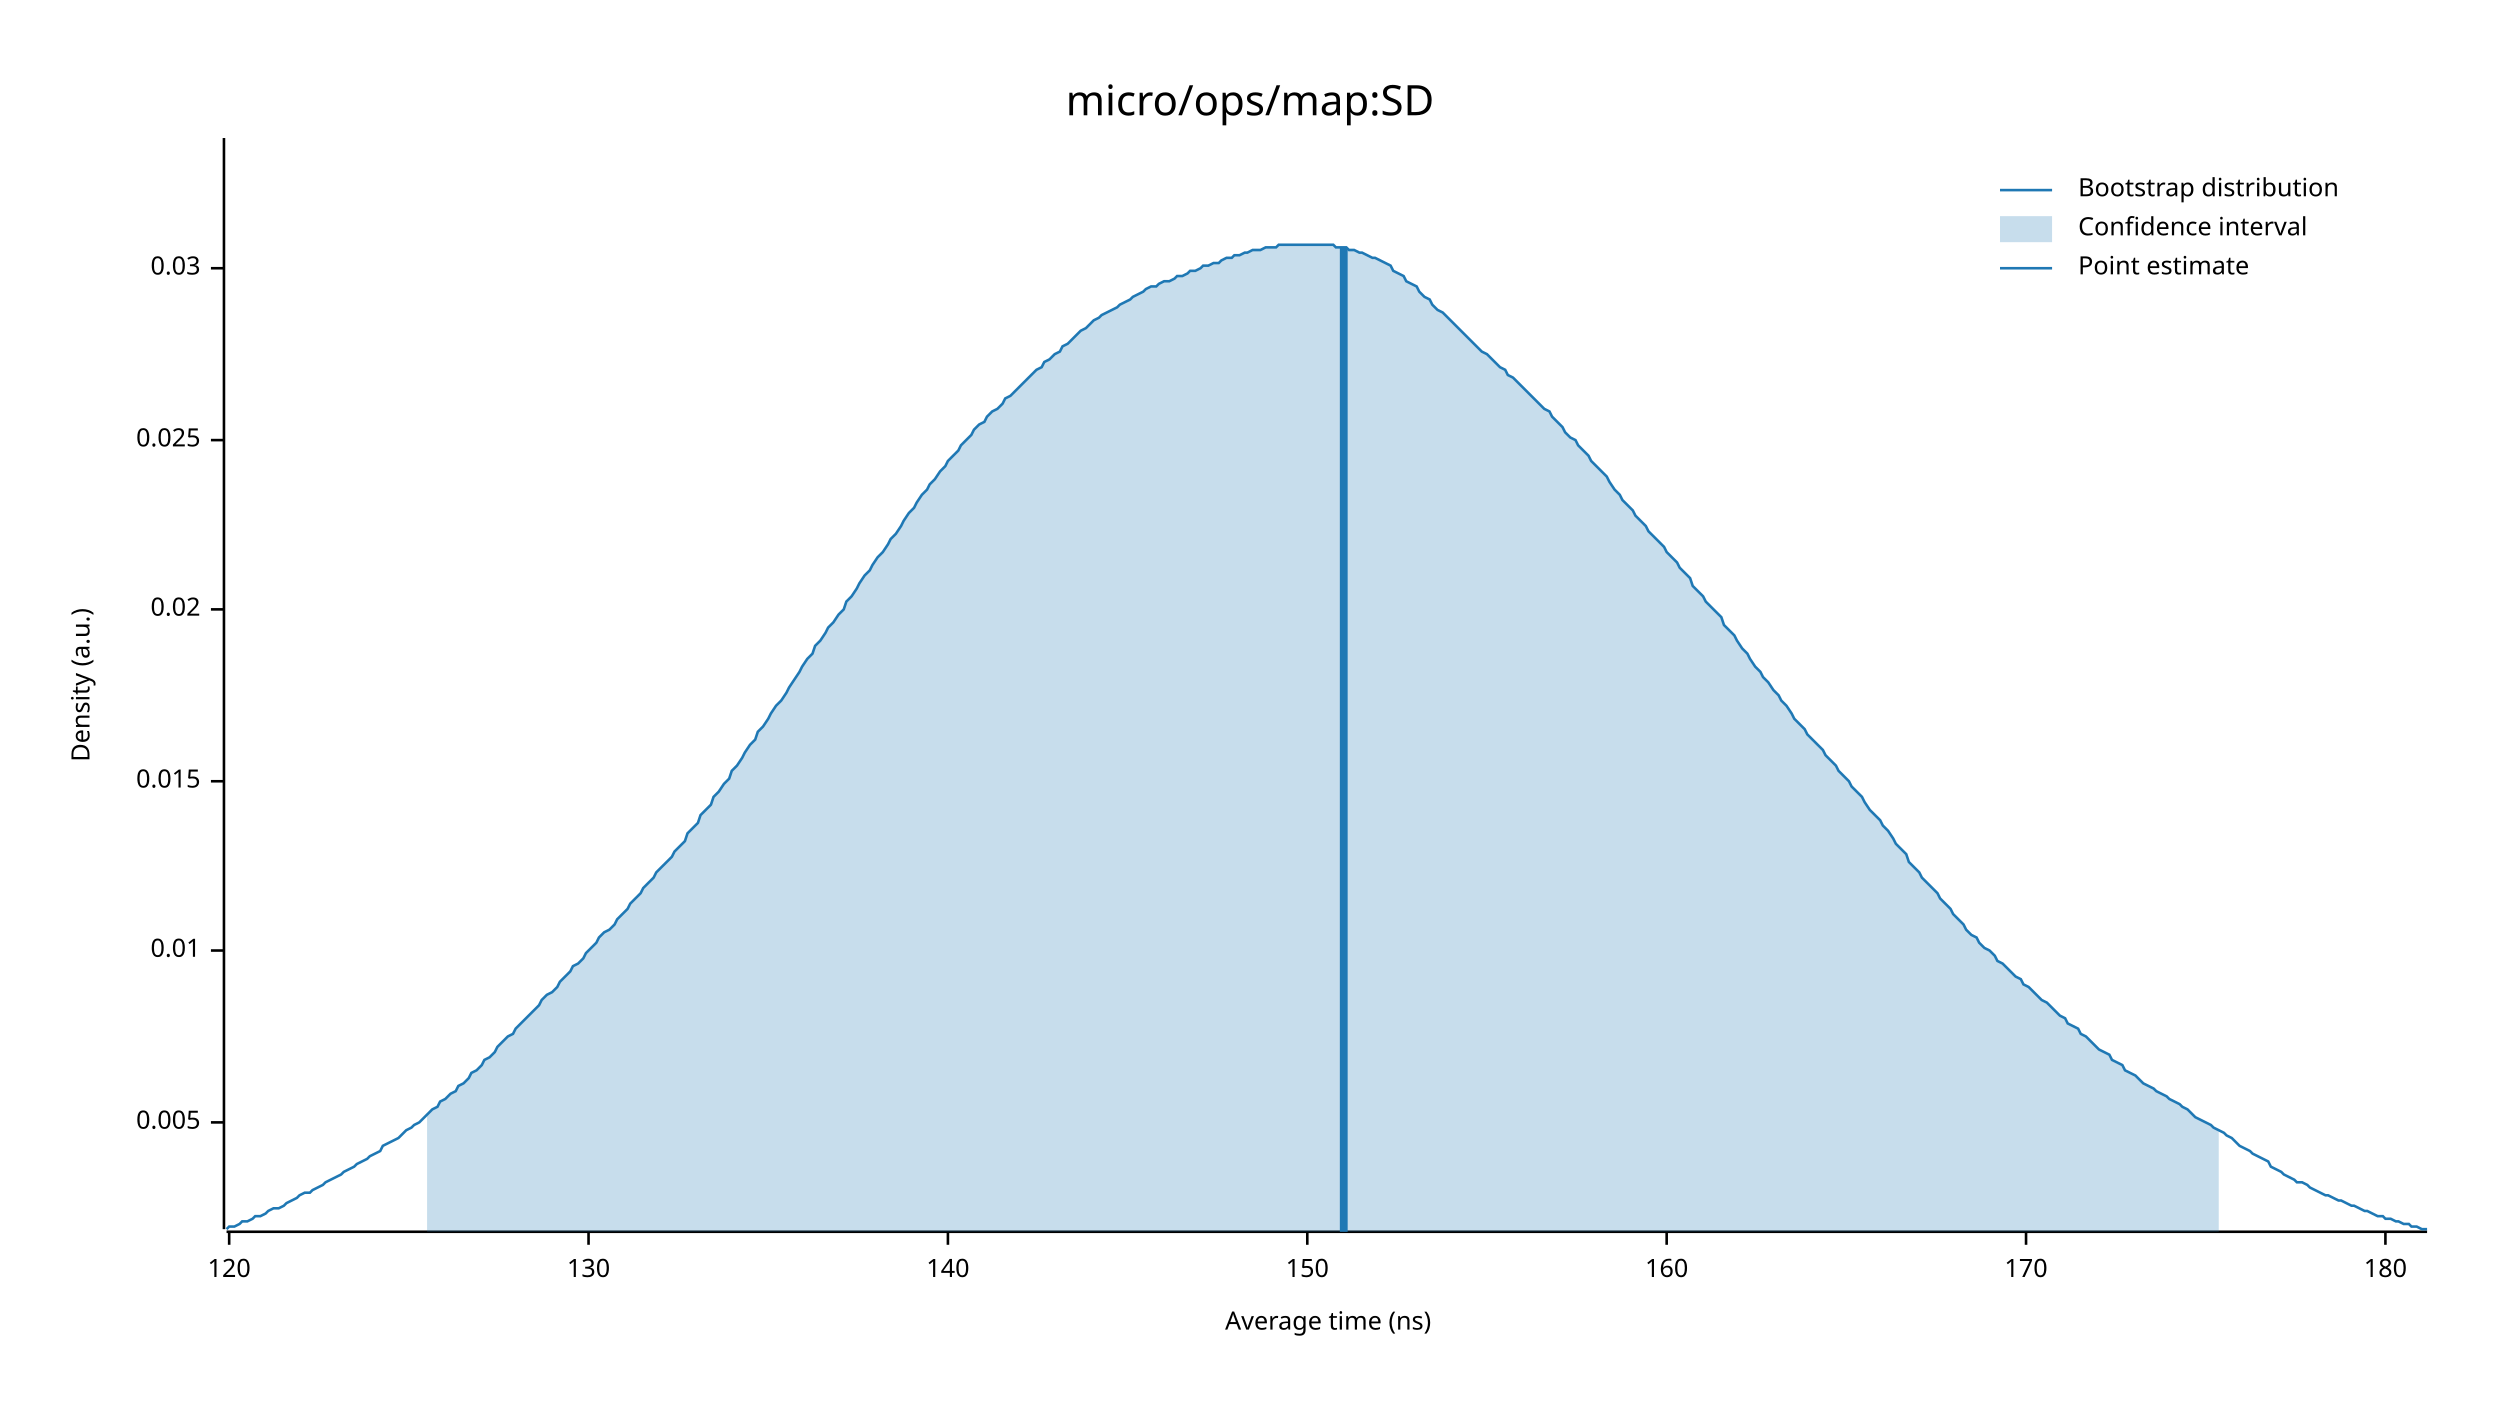
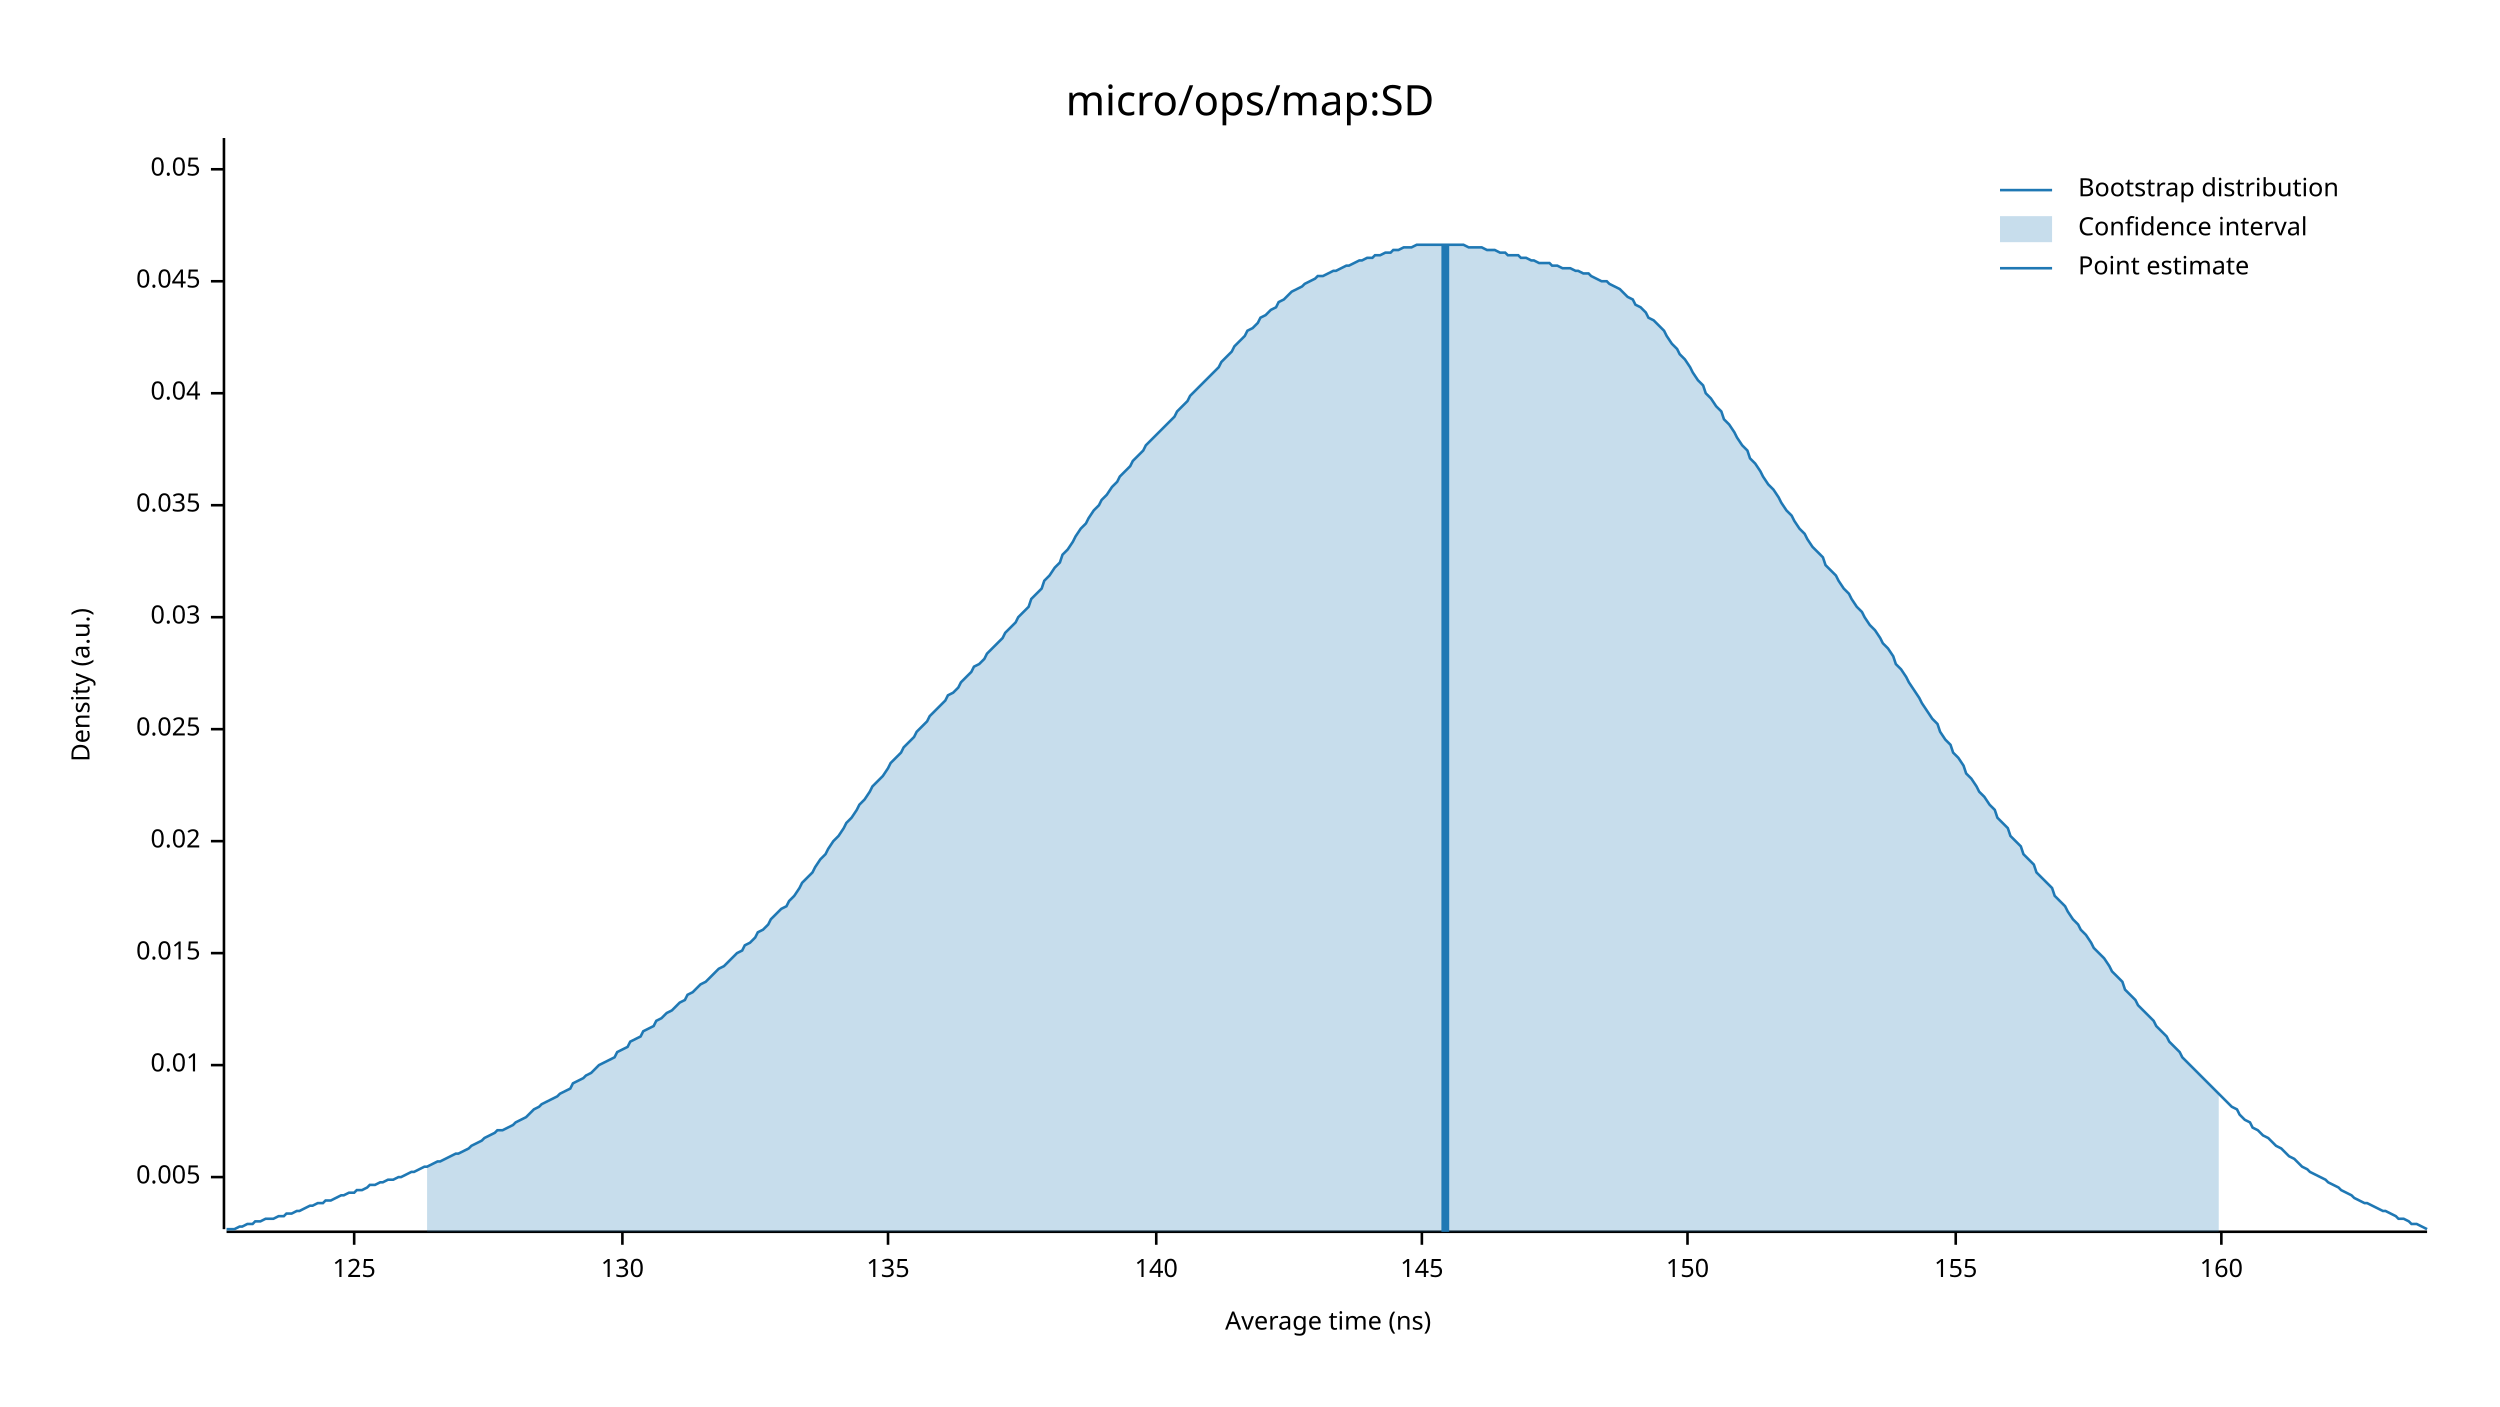
<svg xmlns="http://www.w3.org/2000/svg" width="960" height="540" viewBox="0 0 960 540">
  <text x="480" y="32" dy="0.76em" text-anchor="middle" font-family="sans-serif" font-size="16.129" opacity="1" fill="#000000">
micro/ops/map:SD
</text>
  <text x="27" y="263" dy="0.76em" text-anchor="middle" font-family="sans-serif" font-size="9.677" opacity="1" fill="#000000" transform="rotate(270, 27, 263)">
Density (a.u.)
</text>
  <text x="510" y="513" dy="-0.5ex" text-anchor="middle" font-family="sans-serif" font-size="9.677" opacity="1" fill="#000000">
Average time (ns)
</text>
  <polyline fill="none" opacity="1" stroke="#000000" stroke-width="1" points="86,53 86,472 " />
-   <text x="77" y="431" dy="0.5ex" text-anchor="end" font-family="sans-serif" font-size="9.677" opacity="1" fill="#000000">
+   <text x="77" y="452" dy="0.5ex" text-anchor="end" font-family="sans-serif" font-size="9.677" opacity="1" fill="#000000">
0.005
</text>
-   <polyline fill="none" opacity="1" stroke="#000000" stroke-width="1" points="81,431 86,431 " />
-   <text x="77" y="365" dy="0.5ex" text-anchor="end" font-family="sans-serif" font-size="9.677" opacity="1" fill="#000000">
+   <polyline fill="none" opacity="1" stroke="#000000" stroke-width="1" points="81,452 86,452 " />
+   <text x="77" y="409" dy="0.5ex" text-anchor="end" font-family="sans-serif" font-size="9.677" opacity="1" fill="#000000">
0.01
</text>
-   <polyline fill="none" opacity="1" stroke="#000000" stroke-width="1" points="81,365 86,365 " />
-   <text x="77" y="300" dy="0.5ex" text-anchor="end" font-family="sans-serif" font-size="9.677" opacity="1" fill="#000000">
+   <polyline fill="none" opacity="1" stroke="#000000" stroke-width="1" points="81,409 86,409 " />
+   <text x="77" y="366" dy="0.5ex" text-anchor="end" font-family="sans-serif" font-size="9.677" opacity="1" fill="#000000">
0.015
</text>
-   <polyline fill="none" opacity="1" stroke="#000000" stroke-width="1" points="81,300 86,300 " />
-   <text x="77" y="234" dy="0.5ex" text-anchor="end" font-family="sans-serif" font-size="9.677" opacity="1" fill="#000000">
+   <polyline fill="none" opacity="1" stroke="#000000" stroke-width="1" points="81,366 86,366 " />
+   <text x="77" y="323" dy="0.5ex" text-anchor="end" font-family="sans-serif" font-size="9.677" opacity="1" fill="#000000">
0.02
</text>
-   <polyline fill="none" opacity="1" stroke="#000000" stroke-width="1" points="81,234 86,234 " />
-   <text x="77" y="169" dy="0.5ex" text-anchor="end" font-family="sans-serif" font-size="9.677" opacity="1" fill="#000000">
+   <polyline fill="none" opacity="1" stroke="#000000" stroke-width="1" points="81,323 86,323 " />
+   <text x="77" y="280" dy="0.5ex" text-anchor="end" font-family="sans-serif" font-size="9.677" opacity="1" fill="#000000">
0.025
</text>
-   <polyline fill="none" opacity="1" stroke="#000000" stroke-width="1" points="81,169 86,169 " />
-   <text x="77" y="103" dy="0.5ex" text-anchor="end" font-family="sans-serif" font-size="9.677" opacity="1" fill="#000000">
+   <polyline fill="none" opacity="1" stroke="#000000" stroke-width="1" points="81,280 86,280 " />
+   <text x="77" y="237" dy="0.5ex" text-anchor="end" font-family="sans-serif" font-size="9.677" opacity="1" fill="#000000">
0.03
</text>
-   <polyline fill="none" opacity="1" stroke="#000000" stroke-width="1" points="81,103 86,103 " />
+   <polyline fill="none" opacity="1" stroke="#000000" stroke-width="1" points="81,237 86,237 " />
+   <text x="77" y="194" dy="0.5ex" text-anchor="end" font-family="sans-serif" font-size="9.677" opacity="1" fill="#000000">
+ 0.035
+ </text>
+   <polyline fill="none" opacity="1" stroke="#000000" stroke-width="1" points="81,194 86,194 " />
+   <text x="77" y="151" dy="0.5ex" text-anchor="end" font-family="sans-serif" font-size="9.677" opacity="1" fill="#000000">
+ 0.04
+ </text>
+   <polyline fill="none" opacity="1" stroke="#000000" stroke-width="1" points="81,151 86,151 " />
+   <text x="77" y="108" dy="0.5ex" text-anchor="end" font-family="sans-serif" font-size="9.677" opacity="1" fill="#000000">
+ 0.045
+ </text>
+   <polyline fill="none" opacity="1" stroke="#000000" stroke-width="1" points="81,108 86,108 " />
+   <text x="77" y="65" dy="0.5ex" text-anchor="end" font-family="sans-serif" font-size="9.677" opacity="1" fill="#000000">
+ 0.05
+ </text>
+   <polyline fill="none" opacity="1" stroke="#000000" stroke-width="1" points="81,65 86,65 " />
  <polyline fill="none" opacity="1" stroke="#000000" stroke-width="1" points="87,473 932,473 " />
-   <text x="88" y="483" dy="0.76em" text-anchor="middle" font-family="sans-serif" font-size="9.677" opacity="1" fill="#000000">
- 120
+   <text x="136" y="483" dy="0.76em" text-anchor="middle" font-family="sans-serif" font-size="9.677" opacity="1" fill="#000000">
+ 125
</text>
-   <polyline fill="none" opacity="1" stroke="#000000" stroke-width="1" points="88,473 88,478 " />
-   <text x="226" y="483" dy="0.76em" text-anchor="middle" font-family="sans-serif" font-size="9.677" opacity="1" fill="#000000">
+   <polyline fill="none" opacity="1" stroke="#000000" stroke-width="1" points="136,473 136,478 " />
+   <text x="239" y="483" dy="0.76em" text-anchor="middle" font-family="sans-serif" font-size="9.677" opacity="1" fill="#000000">
130
</text>
-   <polyline fill="none" opacity="1" stroke="#000000" stroke-width="1" points="226,473 226,478 " />
-   <text x="364" y="483" dy="0.76em" text-anchor="middle" font-family="sans-serif" font-size="9.677" opacity="1" fill="#000000">
+   <polyline fill="none" opacity="1" stroke="#000000" stroke-width="1" points="239,473 239,478 " />
+   <text x="341" y="483" dy="0.76em" text-anchor="middle" font-family="sans-serif" font-size="9.677" opacity="1" fill="#000000">
+ 135
+ </text>
+   <polyline fill="none" opacity="1" stroke="#000000" stroke-width="1" points="341,473 341,478 " />
+   <text x="444" y="483" dy="0.76em" text-anchor="middle" font-family="sans-serif" font-size="9.677" opacity="1" fill="#000000">
140
</text>
-   <polyline fill="none" opacity="1" stroke="#000000" stroke-width="1" points="364,473 364,478 " />
-   <text x="502" y="483" dy="0.76em" text-anchor="middle" font-family="sans-serif" font-size="9.677" opacity="1" fill="#000000">
+   <polyline fill="none" opacity="1" stroke="#000000" stroke-width="1" points="444,473 444,478 " />
+   <text x="546" y="483" dy="0.76em" text-anchor="middle" font-family="sans-serif" font-size="9.677" opacity="1" fill="#000000">
+ 145
+ </text>
+   <polyline fill="none" opacity="1" stroke="#000000" stroke-width="1" points="546,473 546,478 " />
+   <text x="648" y="483" dy="0.76em" text-anchor="middle" font-family="sans-serif" font-size="9.677" opacity="1" fill="#000000">
150
</text>
-   <polyline fill="none" opacity="1" stroke="#000000" stroke-width="1" points="502,473 502,478 " />
-   <text x="640" y="483" dy="0.76em" text-anchor="middle" font-family="sans-serif" font-size="9.677" opacity="1" fill="#000000">
+   <polyline fill="none" opacity="1" stroke="#000000" stroke-width="1" points="648,473 648,478 " />
+   <text x="751" y="483" dy="0.76em" text-anchor="middle" font-family="sans-serif" font-size="9.677" opacity="1" fill="#000000">
+ 155
+ </text>
+   <polyline fill="none" opacity="1" stroke="#000000" stroke-width="1" points="751,473 751,478 " />
+   <text x="853" y="483" dy="0.76em" text-anchor="middle" font-family="sans-serif" font-size="9.677" opacity="1" fill="#000000">
160
</text>
-   <polyline fill="none" opacity="1" stroke="#000000" stroke-width="1" points="640,473 640,478 " />
-   <text x="778" y="483" dy="0.76em" text-anchor="middle" font-family="sans-serif" font-size="9.677" opacity="1" fill="#000000">
- 170
- </text>
-   <polyline fill="none" opacity="1" stroke="#000000" stroke-width="1" points="778,473 778,478 " />
-   <text x="916" y="483" dy="0.76em" text-anchor="middle" font-family="sans-serif" font-size="9.677" opacity="1" fill="#000000">
- 180
- </text>
-   <polyline fill="none" opacity="1" stroke="#000000" stroke-width="1" points="916,473 916,478 " />
-   <polyline fill="none" opacity="1" stroke="#1F78B4" stroke-width="1" points="87,472 88,471 90,471 92,470 93,469 95,469 97,468 98,467 100,467 102,466 103,465 105,464 107,464 109,463 110,462 112,461 114,460 115,459 117,458 119,458 120,457 122,456 124,455 125,454 127,453 129,452 131,451 132,450 134,449 136,448 137,447 139,446 141,445 142,444 144,443 146,442 147,440 149,439 151,438 153,437 154,436 156,434 158,433 159,432 161,431 163,429 164,428 166,426 168,425 169,423 171,422 173,420 175,419 176,417 178,416 180,414 181,412 183,411 185,409 186,407 188,406 190,404 191,402 193,400 195,398 197,397 198,395 200,393 202,391 203,390 205,388 207,386 208,384 210,382 212,381 214,379 215,377 217,375 219,373 220,371 222,370 224,368 225,366 227,364 229,362 230,360 232,358 234,357 236,355 237,353 239,351 241,349 242,347 244,345 246,343 247,341 249,339 251,337 252,335 254,333 256,331 258,329 259,327 261,325 263,323 264,320 266,318 268,316 269,313 271,311 273,309 274,306 276,304 278,301 280,299 281,296 283,294 285,291 286,289 288,286 290,284 291,281 293,279 295,276 296,274 298,271 300,269 302,266 303,264 305,261 307,258 308,256 310,253 312,251 313,248 315,246 317,243 318,241 320,239 322,236 324,234 325,231 327,229 329,226 330,224 332,221 334,219 335,217 337,214 339,212 341,209 342,207 344,205 346,202 347,200 349,197 351,195 352,193 354,190 356,188 357,186 359,184 361,181 363,179 364,177 366,175 368,173 369,171 371,169 373,167 374,165 376,163 378,162 379,160 381,158 383,157 385,155 386,153 388,152 390,150 391,149 393,147 395,145 396,144 398,142 400,141 401,139 403,138 405,136 407,135 408,133 410,132 412,130 413,129 415,127 417,126 418,125 420,123 422,122 423,121 425,120 427,119 429,118 430,117 432,116 434,115 435,114 437,113 439,112 440,111 442,110 444,110 445,109 447,108 449,108 451,107 452,106 454,106 456,105 457,104 459,104 461,103 462,102 464,102 466,101 468,101 469,100 471,99 473,99 474,98 476,98 478,97 479,97 481,96 483,96 484,96 486,95 488,95 490,95 491,94 493,94 495,94 496,94 498,94 500,94 501,94 503,94 505,94 506,94 508,94 510,94 512,94 513,95 515,95 517,95 518,96 520,96 522,97 523,97 525,98 527,99 528,99 530,100 532,101 534,102 535,104 537,105 539,106 540,108 542,109 544,110 545,112 547,114 549,115 550,117 552,119 554,120 556,122 557,123 559,125 561,127 562,128 564,130 566,132 567,133 569,135 571,136 573,138 574,139 576,141 578,142 579,144 581,145 583,147 584,148 586,150 588,152 589,153 591,155 593,157 595,158 596,160 598,162 600,164 601,166 603,168 605,169 606,171 608,173 610,175 611,177 613,179 615,181 617,183 618,185 620,188 622,190 623,192 625,194 627,196 628,198 630,200 632,202 633,204 635,206 637,208 639,210 640,212 642,214 644,216 645,218 647,220 649,222 650,225 652,227 654,229 655,231 657,233 659,235 661,237 662,240 664,242 666,244 667,246 669,249 671,251 672,253 674,256 676,258 677,260 679,262 681,265 683,267 684,269 686,271 688,274 689,276 691,278 693,280 694,282 696,284 698,286 700,288 701,290 703,292 705,294 706,296 708,298 710,300 711,302 713,304 715,306 716,308 718,311 720,313 722,315 723,317 725,319 727,322 728,324 730,326 732,328 733,331 735,333 737,335 738,337 740,339 742,341 744,343 745,345 747,347 749,349 750,351 752,353 754,355 755,357 757,359 759,360 760,362 762,364 764,365 766,367 767,369 769,370 771,372 772,373 774,375 776,376 777,378 779,379 781,381 782,382 784,384 786,385 788,387 789,388 791,390 793,391 794,393 796,394 798,395 799,397 801,398 803,400 804,401 806,403 808,404 810,405 811,407 813,408 815,409 816,411 818,412 820,413 821,414 823,416 825,417 827,418 828,419 830,420 832,421 833,422 835,423 837,424 838,425 840,426 842,428 843,429 845,430 847,431 849,432 850,433 852,434 854,435 855,436 857,437 859,439 860,440 862,441 864,442 865,443 867,444 869,445 871,446 872,448 874,449 876,450 877,451 879,452 881,453 882,454 884,454 886,455 887,456 889,457 891,458 893,459 894,459 896,460 898,461 899,461 901,462 903,463 904,463 906,464 908,465 909,465 911,466 913,467 915,467 916,468 918,468 920,469 921,469 923,470 925,470 926,471 928,471 930,472 932,472 " />
-   <polygon opacity="0.25" fill="#1F78B4" points="164,428 166,426 168,425 169,423 171,422 173,420 175,419 176,417 178,416 180,414 181,412 183,411 185,409 186,407 188,406 190,404 191,402 193,400 195,398 197,397 198,395 200,393 202,391 203,390 205,388 207,386 208,384 210,382 212,381 214,379 215,377 217,375 219,373 220,371 222,370 224,368 225,366 227,364 229,362 230,360 232,358 234,357 236,355 237,353 239,351 241,349 242,347 244,345 246,343 247,341 249,339 251,337 252,335 254,333 256,331 258,329 259,327 261,325 263,323 264,320 266,318 268,316 269,313 271,311 273,309 274,306 276,304 278,301 280,299 281,296 283,294 285,291 286,289 288,286 290,284 291,281 293,279 295,276 296,274 298,271 300,269 302,266 303,264 305,261 307,258 308,256 310,253 312,251 313,248 315,246 317,243 318,241 320,239 322,236 324,234 325,231 327,229 329,226 330,224 332,221 334,219 335,217 337,214 339,212 341,209 342,207 344,205 346,202 347,200 349,197 351,195 352,193 354,190 356,188 357,186 359,184 361,181 363,179 364,177 366,175 368,173 369,171 371,169 373,167 374,165 376,163 378,162 379,160 381,158 383,157 385,155 386,153 388,152 390,150 391,149 393,147 395,145 396,144 398,142 400,141 401,139 403,138 405,136 407,135 408,133 410,132 412,130 413,129 415,127 417,126 418,125 420,123 422,122 423,121 425,120 427,119 429,118 430,117 432,116 434,115 435,114 437,113 439,112 440,111 442,110 444,110 445,109 447,108 449,108 451,107 452,106 454,106 456,105 457,104 459,104 461,103 462,102 464,102 466,101 468,101 469,100 471,99 473,99 474,98 476,98 478,97 479,97 481,96 483,96 484,96 486,95 488,95 490,95 491,94 493,94 495,94 496,94 498,94 500,94 501,94 503,94 505,94 506,94 508,94 510,94 512,94 513,95 515,95 517,95 518,96 520,96 522,97 523,97 525,98 527,99 528,99 530,100 532,101 534,102 535,104 537,105 539,106 540,108 542,109 544,110 545,112 547,114 549,115 550,117 552,119 554,120 556,122 557,123 559,125 561,127 562,128 564,130 566,132 567,133 569,135 571,136 573,138 574,139 576,141 578,142 579,144 581,145 583,147 584,148 586,150 588,152 589,153 591,155 593,157 595,158 596,160 598,162 600,164 601,166 603,168 605,169 606,171 608,173 610,175 611,177 613,179 615,181 617,183 618,185 620,188 622,190 623,192 625,194 627,196 628,198 630,200 632,202 633,204 635,206 637,208 639,210 640,212 642,214 644,216 645,218 647,220 649,222 650,225 652,227 654,229 655,231 657,233 659,235 661,237 662,240 664,242 666,244 667,246 669,249 671,251 672,253 674,256 676,258 677,260 679,262 681,265 683,267 684,269 686,271 688,274 689,276 691,278 693,280 694,282 696,284 698,286 700,288 701,290 703,292 705,294 706,296 708,298 710,300 711,302 713,304 715,306 716,308 718,311 720,313 722,315 723,317 725,319 727,322 728,324 730,326 732,328 733,331 735,333 737,335 738,337 740,339 742,341 744,343 745,345 747,347 749,349 750,351 752,353 754,355 755,357 757,359 759,360 760,362 762,364 764,365 766,367 767,369 769,370 771,372 772,373 774,375 776,376 777,378 779,379 781,381 782,382 784,384 786,385 788,387 789,388 791,390 793,391 794,393 796,394 798,395 799,397 801,398 803,400 804,401 806,403 808,404 810,405 811,407 813,408 815,409 816,411 818,412 820,413 821,414 823,416 825,417 827,418 828,419 830,420 832,421 833,422 835,423 837,424 838,425 840,426 842,428 843,429 845,430 847,431 849,432 850,433 852,434 852,473 164,473 " />
-   <polyline fill="none" opacity="1" stroke="#1F78B4" stroke-width="3" points="516,473 516,95 " />
+   <polyline fill="none" opacity="1" stroke="#000000" stroke-width="1" points="853,473 853,478 " />
+   <polyline fill="none" opacity="1" stroke="#1F78B4" stroke-width="1" points="87,472 88,472 90,472 92,471 93,471 95,470 97,470 98,469 100,469 102,468 103,468 105,468 107,467 109,467 110,466 112,466 114,465 115,465 117,464 119,463 120,463 122,462 124,462 125,461 127,461 129,460 131,459 132,459 134,458 136,458 137,457 139,457 141,456 142,455 144,455 146,454 147,454 149,453 151,453 153,452 154,452 156,451 158,450 159,450 161,449 163,448 164,448 166,447 168,446 169,446 171,445 173,444 175,443 176,443 178,442 180,441 181,440 183,439 185,438 186,437 188,436 190,435 191,434 193,434 195,433 197,432 198,431 200,430 202,429 203,428 205,426 207,425 208,424 210,423 212,422 214,421 215,420 217,419 219,418 220,416 222,415 224,414 225,413 227,412 229,410 230,409 232,408 234,407 236,406 237,404 239,403 241,402 242,400 244,399 246,398 247,396 249,395 251,394 252,392 254,391 256,389 258,388 259,387 261,385 263,384 264,382 266,381 268,379 269,378 271,377 273,375 274,374 276,372 278,371 280,369 281,368 283,366 285,365 286,363 288,362 290,360 291,358 293,357 295,355 296,353 298,351 300,349 302,348 303,346 305,344 307,341 308,339 310,337 312,335 313,333 315,330 317,328 318,326 320,323 322,321 324,318 325,316 327,314 329,311 330,309 332,307 334,304 335,302 337,300 339,298 341,295 342,293 344,291 346,289 347,287 349,285 351,283 352,281 354,279 356,277 357,275 359,273 361,271 363,269 364,267 366,266 368,264 369,262 371,260 373,258 374,256 376,255 378,253 379,251 381,249 383,247 385,245 386,243 388,241 390,239 391,237 393,235 395,233 396,230 398,228 400,226 401,223 403,221 405,218 407,216 408,213 410,211 412,208 413,206 415,203 417,201 418,199 420,196 422,194 423,192 425,190 427,187 429,185 430,183 432,181 434,179 435,177 437,175 439,173 440,171 442,169 444,167 445,166 447,164 449,162 451,160 452,158 454,156 456,154 457,152 459,150 461,148 462,147 464,145 466,143 468,141 469,139 471,137 473,135 474,133 476,131 478,129 479,127 481,126 483,124 484,122 486,121 488,119 490,118 491,116 493,115 495,113 496,112 498,111 500,110 501,109 503,108 505,107 506,106 508,106 510,105 512,104 513,104 515,103 517,102 518,102 520,101 522,100 523,100 525,99 527,99 528,98 530,98 532,97 534,97 535,96 537,96 539,95 540,95 542,95 544,94 545,94 547,94 549,94 550,94 552,94 554,94 556,94 557,94 559,94 561,94 562,94 564,95 566,95 567,95 569,95 571,96 573,96 574,96 576,97 578,97 579,98 581,98 583,98 584,99 586,99 588,100 589,100 591,101 593,101 595,101 596,102 598,102 600,103 601,103 603,103 605,104 606,104 608,105 610,105 611,106 613,107 615,108 617,108 618,109 620,110 622,111 623,112 625,114 627,115 628,117 630,118 632,120 633,122 635,123 637,125 639,127 640,129 642,132 644,134 645,136 647,138 649,141 650,143 652,146 654,148 655,151 657,153 659,156 661,158 662,161 664,163 666,166 667,168 669,171 671,173 672,176 674,178 676,181 677,183 679,186 681,188 683,191 684,193 686,196 688,198 689,200 691,203 693,205 694,207 696,210 698,212 700,214 701,217 703,219 705,221 706,223 708,226 710,228 711,230 713,233 715,235 716,237 718,240 720,242 722,245 723,247 725,249 727,252 728,255 730,257 732,260 733,262 735,265 737,268 738,270 740,273 742,276 744,278 745,281 747,284 749,286 750,289 752,291 754,294 755,297 757,299 759,302 760,304 762,306 764,309 766,311 767,314 769,316 771,318 772,321 774,323 776,325 777,328 779,330 781,332 782,335 784,337 786,339 788,341 789,344 791,346 793,348 794,350 796,353 798,355 799,357 801,359 803,362 804,364 806,366 808,368 810,371 811,373 813,375 815,377 816,380 818,382 820,384 821,386 823,388 825,390 827,392 828,394 830,396 832,398 833,400 835,402 837,404 838,406 840,408 842,410 843,411 845,413 847,415 849,417 850,418 852,420 854,422 855,423 857,425 859,426 860,428 862,430 864,431 865,433 867,434 869,436 871,437 872,438 874,440 876,441 877,442 879,444 881,445 882,446 884,448 886,449 887,450 889,451 891,452 893,453 894,454 896,455 898,456 899,457 901,458 903,459 904,460 906,461 908,462 909,462 911,463 913,464 915,465 916,465 918,466 920,467 921,468 923,468 925,469 926,470 928,470 930,471 932,472 " />
+   <polygon opacity="0.25" fill="#1F78B4" points="164,448 166,447 168,446 169,446 171,445 173,444 175,443 176,443 178,442 180,441 181,440 183,439 185,438 186,437 188,436 190,435 191,434 193,434 195,433 197,432 198,431 200,430 202,429 203,428 205,426 207,425 208,424 210,423 212,422 214,421 215,420 217,419 219,418 220,416 222,415 224,414 225,413 227,412 229,410 230,409 232,408 234,407 236,406 237,404 239,403 241,402 242,400 244,399 246,398 247,396 249,395 251,394 252,392 254,391 256,389 258,388 259,387 261,385 263,384 264,382 266,381 268,379 269,378 271,377 273,375 274,374 276,372 278,371 280,369 281,368 283,366 285,365 286,363 288,362 290,360 291,358 293,357 295,355 296,353 298,351 300,349 302,348 303,346 305,344 307,341 308,339 310,337 312,335 313,333 315,330 317,328 318,326 320,323 322,321 324,318 325,316 327,314 329,311 330,309 332,307 334,304 335,302 337,300 339,298 341,295 342,293 344,291 346,289 347,287 349,285 351,283 352,281 354,279 356,277 357,275 359,273 361,271 363,269 364,267 366,266 368,264 369,262 371,260 373,258 374,256 376,255 378,253 379,251 381,249 383,247 385,245 386,243 388,241 390,239 391,237 393,235 395,233 396,230 398,228 400,226 401,223 403,221 405,218 407,216 408,213 410,211 412,208 413,206 415,203 417,201 418,199 420,196 422,194 423,192 425,190 427,187 429,185 430,183 432,181 434,179 435,177 437,175 439,173 440,171 442,169 444,167 445,166 447,164 449,162 451,160 452,158 454,156 456,154 457,152 459,150 461,148 462,147 464,145 466,143 468,141 469,139 471,137 473,135 474,133 476,131 478,129 479,127 481,126 483,124 484,122 486,121 488,119 490,118 491,116 493,115 495,113 496,112 498,111 500,110 501,109 503,108 505,107 506,106 508,106 510,105 512,104 513,104 515,103 517,102 518,102 520,101 522,100 523,100 525,99 527,99 528,98 530,98 532,97 534,97 535,96 537,96 539,95 540,95 542,95 544,94 545,94 547,94 549,94 550,94 552,94 554,94 556,94 557,94 559,94 561,94 562,94 564,95 566,95 567,95 569,95 571,96 573,96 574,96 576,97 578,97 579,98 581,98 583,98 584,99 586,99 588,100 589,100 591,101 593,101 595,101 596,102 598,102 600,103 601,103 603,103 605,104 606,104 608,105 610,105 611,106 613,107 615,108 617,108 618,109 620,110 622,111 623,112 625,114 627,115 628,117 630,118 632,120 633,122 635,123 637,125 639,127 640,129 642,132 644,134 645,136 647,138 649,141 650,143 652,146 654,148 655,151 657,153 659,156 661,158 662,161 664,163 666,166 667,168 669,171 671,173 672,176 674,178 676,181 677,183 679,186 681,188 683,191 684,193 686,196 688,198 689,200 691,203 693,205 694,207 696,210 698,212 700,214 701,217 703,219 705,221 706,223 708,226 710,228 711,230 713,233 715,235 716,237 718,240 720,242 722,245 723,247 725,249 727,252 728,255 730,257 732,260 733,262 735,265 737,268 738,270 740,273 742,276 744,278 745,281 747,284 749,286 750,289 752,291 754,294 755,297 757,299 759,302 760,304 762,306 764,309 766,311 767,314 769,316 771,318 772,321 774,323 776,325 777,328 779,330 781,332 782,335 784,337 786,339 788,341 789,344 791,346 793,348 794,350 796,353 798,355 799,357 801,359 803,362 804,364 806,366 808,368 810,371 811,373 813,375 815,377 816,380 818,382 820,384 821,386 823,388 825,390 827,392 828,394 830,396 832,398 833,400 835,402 837,404 838,406 840,408 842,410 843,411 845,413 847,415 849,417 850,418 852,420 852,473 164,473 " />
+   <polyline fill="none" opacity="1" stroke="#1F78B4" stroke-width="3" points="555,473 555,94 " />
  <text x="798" y="68" dy="0.76em" text-anchor="start" font-family="sans-serif" font-size="9.677" opacity="1" fill="#000000">
Bootstrap distribution
</text>
  <text x="798" y="83" dy="0.76em" text-anchor="start" font-family="sans-serif" font-size="9.677" opacity="1" fill="#000000">
Confidence interval
</text>
  <text x="798" y="98" dy="0.76em" text-anchor="start" font-family="sans-serif" font-size="9.677" opacity="1" fill="#000000">
Point estimate
</text>
  <polyline fill="none" opacity="1" stroke="#1F78B4" stroke-width="1" points="768,73 788,73 " />
  <rect x="768" y="83" width="20" height="10" opacity="0.25" fill="#1F78B4" stroke="none" />
  <polyline fill="none" opacity="1" stroke="#1F78B4" stroke-width="1" points="768,103 788,103 " />
</svg>
